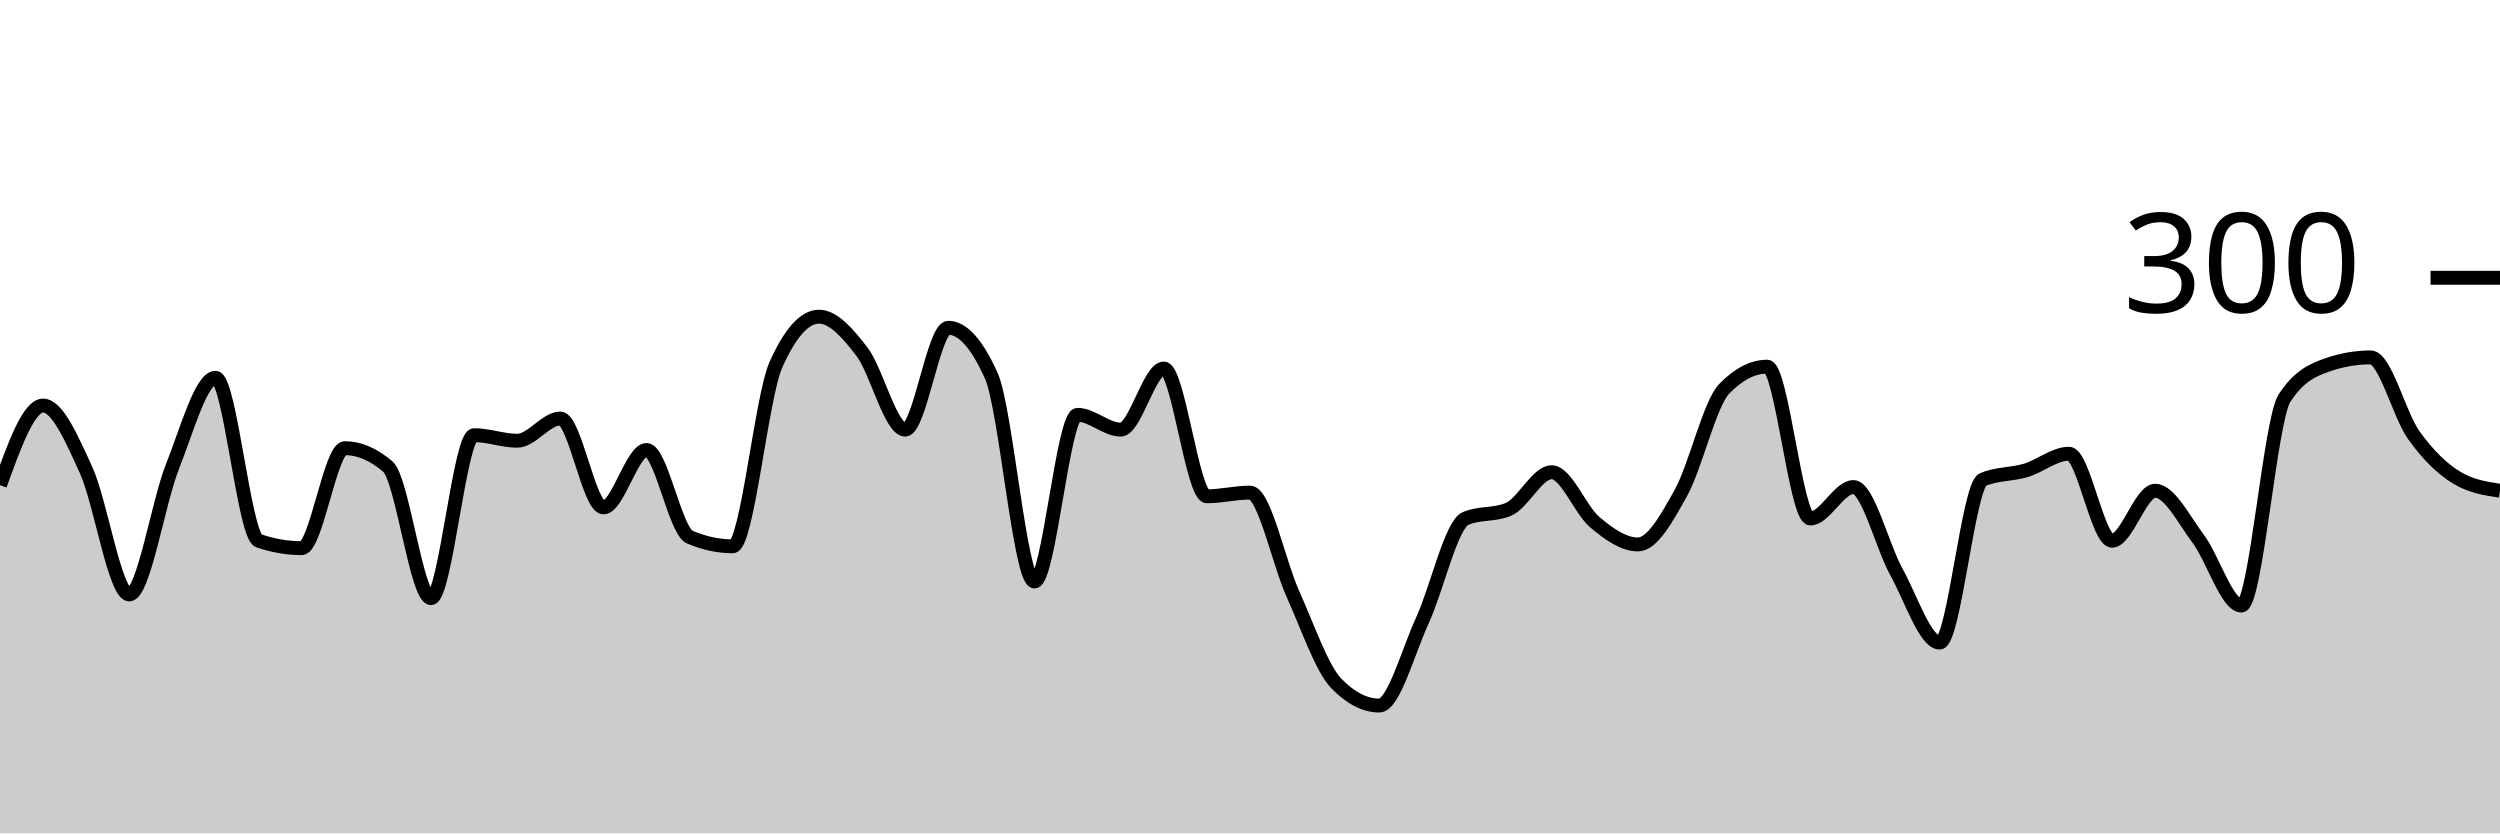
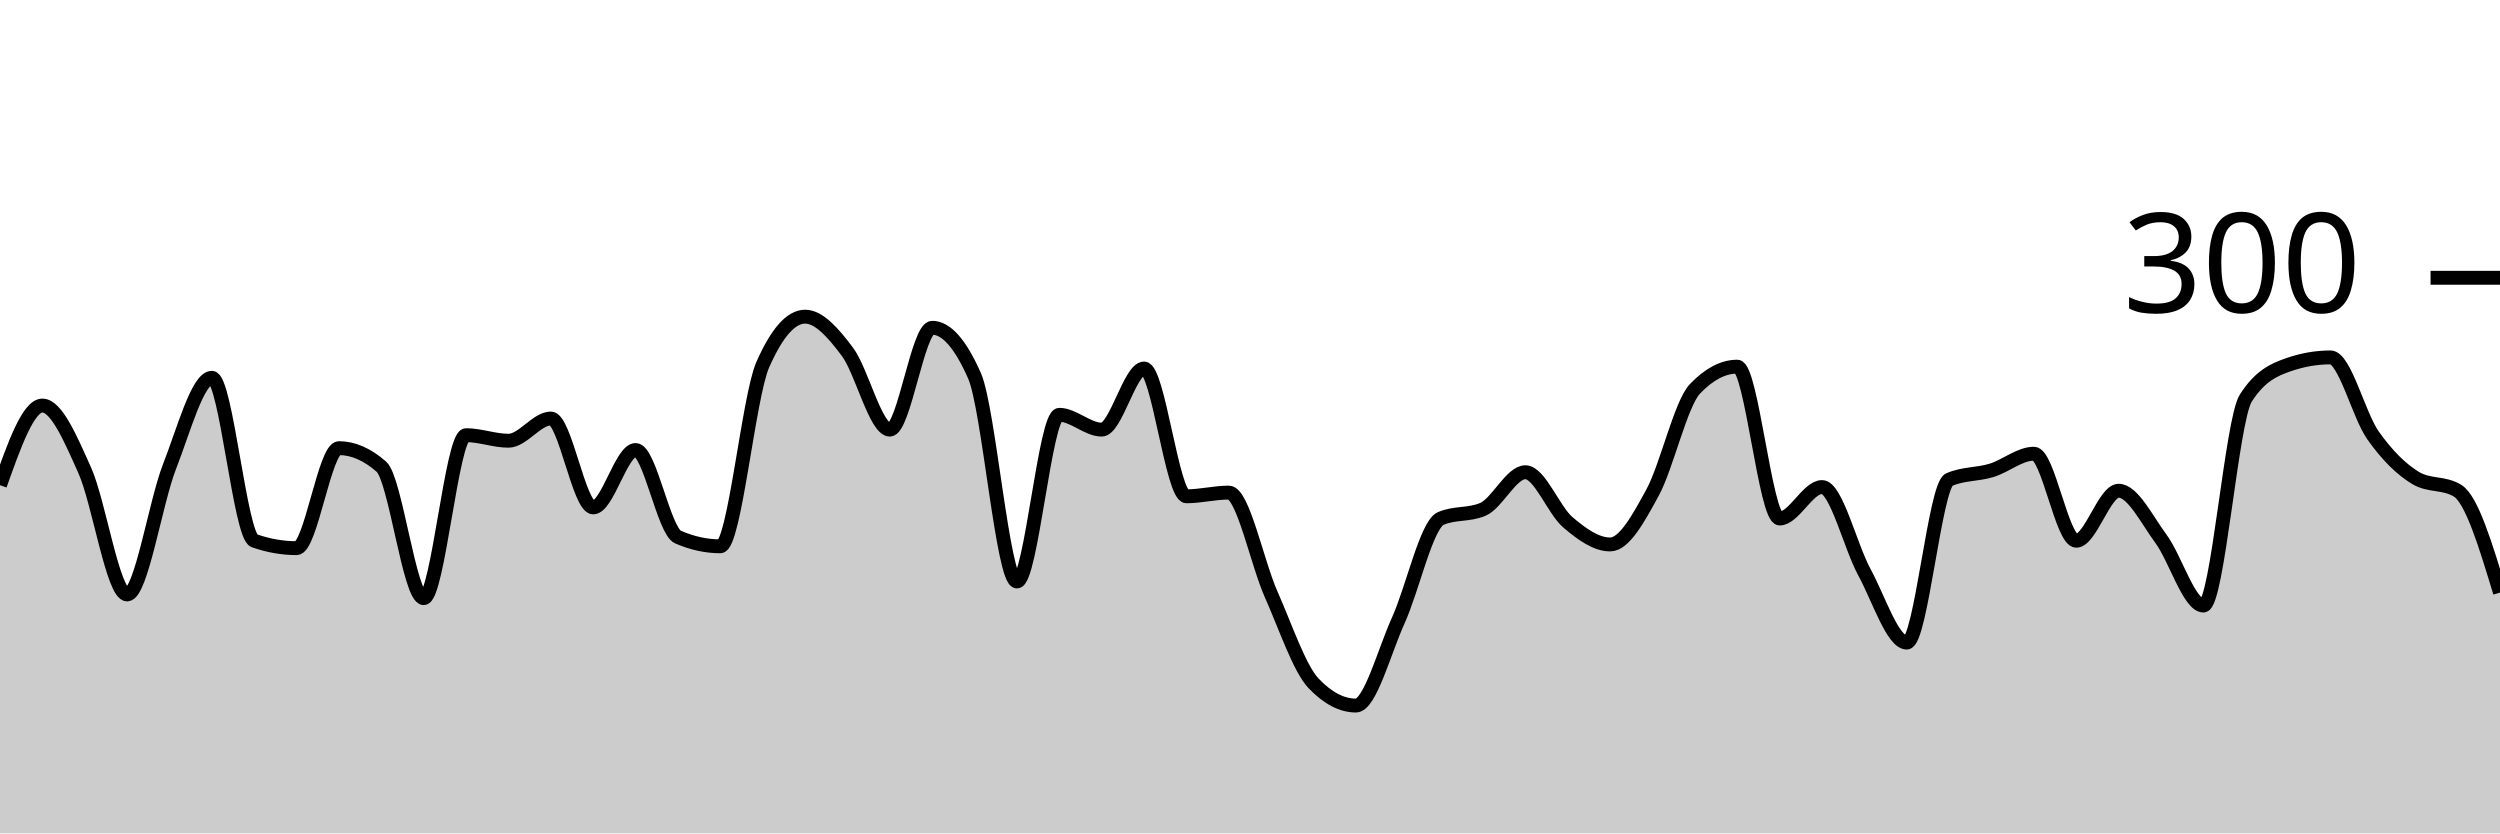
<svg xmlns="http://www.w3.org/2000/svg" viewBox="0 0 180 60">
  <g transform="translate(0,20)">
-     <path class="area" fill="rgba(0, 0, 0, 0.2)" d="M0,14.933C1.034,12.067,2.069,9.2,3.103,9.2C4.138,9.2,5.172,11.6,6.207,13.867C7.241,16.133,8.276,22.8,9.31,22.8C10.345,22.8,11.379,16.2,12.414,13.6C13.448,11,14.483,7.2,15.517,7.2C16.552,7.2,17.586,18.578,18.621,18.933C19.655,19.289,20.69,19.467,21.724,19.467C22.759,19.467,23.793,12.267,24.828,12.267C25.862,12.267,26.897,12.711,27.931,13.6C28.966,14.489,30,23.067,31.034,23.067C32.069,23.067,33.103,11.333,34.138,11.333C35.172,11.333,36.207,11.733,37.241,11.733C38.276,11.733,39.31,10.133,40.345,10.133C41.379,10.133,42.414,16.533,43.448,16.533C44.483,16.533,45.517,12.4,46.552,12.4C47.586,12.4,48.621,18.222,49.655,18.667C50.69,19.111,51.724,19.333,52.759,19.333C53.793,19.333,54.828,8.578,55.862,6.267C56.897,3.956,57.931,2.8,58.966,2.8C60,2.8,61.034,3.978,62.069,5.333C63.103,6.689,64.138,10.933,65.172,10.933C66.207,10.933,67.241,3.6,68.276,3.6C69.31,3.6,70.345,4.756,71.379,7.067C72.414,9.378,73.448,21.867,74.483,21.867C75.517,21.867,76.552,9.867,77.586,9.867C78.621,9.867,79.655,10.933,80.69,10.933C81.724,10.933,82.759,6.533,83.793,6.533C84.828,6.533,85.862,15.733,86.897,15.733C87.931,15.733,88.966,15.467,90,15.467C91.034,15.467,92.069,20.511,93.103,22.8C94.138,25.089,95.172,28.133,96.207,29.2C97.241,30.267,98.276,30.8,99.31,30.8C100.345,30.8,101.379,26.911,102.414,24.667C103.448,22.422,104.483,17.778,105.517,17.333C106.552,16.889,107.586,17.111,108.621,16.667C109.655,16.222,110.69,14,111.724,14C112.759,14,113.793,16.733,114.828,17.6C115.862,18.467,116.897,19.2,117.931,19.2C118.966,19.2,120,17.333,121.034,15.467C122.069,13.6,123.103,9.067,124.138,8C125.172,6.933,126.207,6.4,127.241,6.4C128.276,6.4,129.31,17.333,130.345,17.333C131.379,17.333,132.414,15.067,133.448,15.067C134.483,15.067,135.517,19.333,136.552,21.2C137.586,23.067,138.621,26.267,139.655,26.267C140.69,26.267,141.724,14.978,142.759,14.533C143.793,14.089,144.828,14.178,145.862,13.867C146.897,13.556,147.931,12.667,148.966,12.667C150,12.667,151.034,18.933,152.069,18.933C153.103,18.933,154.138,15.333,155.172,15.333C156.207,15.333,157.241,17.422,158.276,18.8C159.31,20.178,160.345,23.6,161.379,23.6C162.414,23.6,163.448,10.267,164.483,8.667C165.517,7.067,166.552,6.622,167.586,6.267C168.621,5.911,169.655,5.733,170.69,5.733C171.724,5.733,172.759,9.889,173.793,11.333C174.828,12.778,175.862,13.778,176.897,14.4C177.931,15.022,178.966,15.178,180,15.333L180,40C178.966,40,177.931,40,176.897,40C175.862,40,174.828,40,173.793,40C172.759,40,171.724,40,170.69,40C169.655,40,168.621,40,167.586,40C166.552,40,165.517,40,164.483,40C163.448,40,162.414,40,161.379,40C160.345,40,159.31,40,158.276,40C157.241,40,156.207,40,155.172,40C154.138,40,153.103,40,152.069,40C151.034,40,150,40,148.966,40C147.931,40,146.897,40,145.862,40C144.828,40,143.793,40,142.759,40C141.724,40,140.69,40,139.655,40C138.621,40,137.586,40,136.552,40C135.517,40,134.483,40,133.448,40C132.414,40,131.379,40,130.345,40C129.31,40,128.276,40,127.241,40C126.207,40,125.172,40,124.138,40C123.103,40,122.069,40,121.034,40C120,40,118.966,40,117.931,40C116.897,40,115.862,40,114.828,40C113.793,40,112.759,40,111.724,40C110.69,40,109.655,40,108.621,40C107.586,40,106.552,40,105.517,40C104.483,40,103.448,40,102.414,40C101.379,40,100.345,40,99.31,40C98.276,40,97.241,40,96.207,40C95.172,40,94.138,40,93.103,40C92.069,40,91.034,40,90,40C88.966,40,87.931,40,86.897,40C85.862,40,84.828,40,83.793,40C82.759,40,81.724,40,80.69,40C79.655,40,78.621,40,77.586,40C76.552,40,75.517,40,74.483,40C73.448,40,72.414,40,71.379,40C70.345,40,69.31,40,68.276,40C67.241,40,66.207,40,65.172,40C64.138,40,63.103,40,62.069,40C61.034,40,60,40,58.966,40C57.931,40,56.897,40,55.862,40C54.828,40,53.793,40,52.759,40C51.724,40,50.69,40,49.655,40C48.621,40,47.586,40,46.552,40C45.517,40,44.483,40,43.448,40C42.414,40,41.379,40,40.345,40C39.31,40,38.276,40,37.241,40C36.207,40,35.172,40,34.138,40C33.103,40,32.069,40,31.034,40C30,40,28.966,40,27.931,40C26.897,40,25.862,40,24.828,40C23.793,40,22.759,40,21.724,40C20.69,40,19.655,40,18.621,40C17.586,40,16.552,40,15.517,40C14.483,40,13.448,40,12.414,40C11.379,40,10.345,40,9.31,40C8.276,40,7.241,40,6.207,40C5.172,40,4.138,40,3.103,40C2.069,40,1.034,40,0,40Z" />
-     <path class="line" stroke="black" fill="none" d="M0,14.933C1.034,12.067,2.069,9.2,3.103,9.2C4.138,9.2,5.172,11.6,6.207,13.867C7.241,16.133,8.276,22.8,9.31,22.8C10.345,22.8,11.379,16.2,12.414,13.6C13.448,11,14.483,7.2,15.517,7.2C16.552,7.2,17.586,18.578,18.621,18.933C19.655,19.289,20.69,19.467,21.724,19.467C22.759,19.467,23.793,12.267,24.828,12.267C25.862,12.267,26.897,12.711,27.931,13.6C28.966,14.489,30,23.067,31.034,23.067C32.069,23.067,33.103,11.333,34.138,11.333C35.172,11.333,36.207,11.733,37.241,11.733C38.276,11.733,39.31,10.133,40.345,10.133C41.379,10.133,42.414,16.533,43.448,16.533C44.483,16.533,45.517,12.4,46.552,12.4C47.586,12.4,48.621,18.222,49.655,18.667C50.69,19.111,51.724,19.333,52.759,19.333C53.793,19.333,54.828,8.578,55.862,6.267C56.897,3.956,57.931,2.8,58.966,2.8C60,2.8,61.034,3.978,62.069,5.333C63.103,6.689,64.138,10.933,65.172,10.933C66.207,10.933,67.241,3.6,68.276,3.6C69.31,3.6,70.345,4.756,71.379,7.067C72.414,9.378,73.448,21.867,74.483,21.867C75.517,21.867,76.552,9.867,77.586,9.867C78.621,9.867,79.655,10.933,80.69,10.933C81.724,10.933,82.759,6.533,83.793,6.533C84.828,6.533,85.862,15.733,86.897,15.733C87.931,15.733,88.966,15.467,90,15.467C91.034,15.467,92.069,20.511,93.103,22.8C94.138,25.089,95.172,28.133,96.207,29.2C97.241,30.267,98.276,30.8,99.31,30.8C100.345,30.8,101.379,26.911,102.414,24.667C103.448,22.422,104.483,17.778,105.517,17.333C106.552,16.889,107.586,17.111,108.621,16.667C109.655,16.222,110.69,14,111.724,14C112.759,14,113.793,16.733,114.828,17.6C115.862,18.467,116.897,19.2,117.931,19.2C118.966,19.2,120,17.333,121.034,15.467C122.069,13.6,123.103,9.067,124.138,8C125.172,6.933,126.207,6.4,127.241,6.4C128.276,6.4,129.31,17.333,130.345,17.333C131.379,17.333,132.414,15.067,133.448,15.067C134.483,15.067,135.517,19.333,136.552,21.2C137.586,23.067,138.621,26.267,139.655,26.267C140.69,26.267,141.724,14.978,142.759,14.533C143.793,14.089,144.828,14.178,145.862,13.867C146.897,13.556,147.931,12.667,148.966,12.667C150,12.667,151.034,18.933,152.069,18.933C153.103,18.933,154.138,15.333,155.172,15.333C156.207,15.333,157.241,17.422,158.276,18.8C159.31,20.178,160.345,23.6,161.379,23.6C162.414,23.6,163.448,10.267,164.483,8.667C165.517,7.067,166.552,6.622,167.586,6.267C168.621,5.911,169.655,5.733,170.69,5.733C171.724,5.733,172.759,9.889,173.793,11.333C174.828,12.778,175.862,13.778,176.897,14.4C177.931,15.022,178.966,15.178,180,15.333" />
+     <path class="area" fill="rgba(0, 0, 0, 0.2)" d="M0,14.933C1.017,12.067,2.034,9.2,3.051,9.2C4.068,9.2,5.085,11.6,6.102,13.867C7.119,16.133,8.136,22.8,9.153,22.8C10.169,22.8,11.186,16.2,12.203,13.6C13.22,11,14.237,7.2,15.254,7.2C16.271,7.2,17.288,18.578,18.305,18.933C19.322,19.289,20.339,19.467,21.356,19.467C22.373,19.467,23.39,12.267,24.407,12.267C25.424,12.267,26.441,12.711,27.458,13.6C28.475,14.489,29.492,23.067,30.508,23.067C31.525,23.067,32.542,11.333,33.559,11.333C34.576,11.333,35.593,11.733,36.61,11.733C37.627,11.733,38.644,10.133,39.661,10.133C40.678,10.133,41.695,16.533,42.712,16.533C43.729,16.533,44.746,12.4,45.763,12.4C46.78,12.4,47.797,18.222,48.814,18.667C49.831,19.111,50.847,19.333,51.864,19.333C52.881,19.333,53.898,8.578,54.915,6.267C55.932,3.956,56.949,2.8,57.966,2.8C58.983,2.8,60,3.978,61.017,5.333C62.034,6.689,63.051,10.933,64.068,10.933C65.085,10.933,66.102,3.6,67.119,3.6C68.136,3.6,69.153,4.756,70.169,7.067C71.186,9.378,72.203,21.867,73.22,21.867C74.237,21.867,75.254,9.867,76.271,9.867C77.288,9.867,78.305,10.933,79.322,10.933C80.339,10.933,81.356,6.533,82.373,6.533C83.39,6.533,84.407,15.733,85.424,15.733C86.441,15.733,87.458,15.467,88.475,15.467C89.492,15.467,90.508,20.511,91.525,22.8C92.542,25.089,93.559,28.133,94.576,29.2C95.593,30.267,96.61,30.8,97.627,30.8C98.644,30.8,99.661,26.911,100.678,24.667C101.695,22.422,102.712,17.778,103.729,17.333C104.746,16.889,105.763,17.111,106.78,16.667C107.797,16.222,108.814,14,109.831,14C110.847,14,111.864,16.733,112.881,17.6C113.898,18.467,114.915,19.2,115.932,19.2C116.949,19.2,117.966,17.333,118.983,15.467C120,13.6,121.017,9.067,122.034,8C123.051,6.933,124.068,6.4,125.085,6.4C126.102,6.4,127.119,17.333,128.136,17.333C129.153,17.333,130.169,15.067,131.186,15.067C132.203,15.067,133.22,19.333,134.237,21.2C135.254,23.067,136.271,26.267,137.288,26.267C138.305,26.267,139.322,14.978,140.339,14.533C141.356,14.089,142.373,14.178,143.39,13.867C144.407,13.556,145.424,12.667,146.441,12.667C147.458,12.667,148.475,18.933,149.492,18.933C150.508,18.933,151.525,15.333,152.542,15.333C153.559,15.333,154.576,17.422,155.593,18.8C156.61,20.178,157.627,23.6,158.644,23.6C159.661,23.6,160.678,10.267,161.695,8.667C162.712,7.067,163.729,6.622,164.746,6.267C165.763,5.911,166.78,5.733,167.797,5.733C168.814,5.733,169.831,9.889,170.847,11.333C171.864,12.778,172.881,13.778,173.898,14.4C174.915,15.022,175.932,14.711,176.949,15.333C177.966,15.956,178.983,19.311,180,22.667L180,40C178.983,40,177.966,40,176.949,40C175.932,40,174.915,40,173.898,40C172.881,40,171.864,40,170.847,40C169.831,40,168.814,40,167.797,40C166.78,40,165.763,40,164.746,40C163.729,40,162.712,40,161.695,40C160.678,40,159.661,40,158.644,40C157.627,40,156.61,40,155.593,40C154.576,40,153.559,40,152.542,40C151.525,40,150.508,40,149.492,40C148.475,40,147.458,40,146.441,40C145.424,40,144.407,40,143.39,40C142.373,40,141.356,40,140.339,40C139.322,40,138.305,40,137.288,40C136.271,40,135.254,40,134.237,40C133.22,40,132.203,40,131.186,40C130.169,40,129.153,40,128.136,40C127.119,40,126.102,40,125.085,40C124.068,40,123.051,40,122.034,40C121.017,40,120,40,118.983,40C117.966,40,116.949,40,115.932,40C114.915,40,113.898,40,112.881,40C111.864,40,110.847,40,109.831,40C108.814,40,107.797,40,106.78,40C105.763,40,104.746,40,103.729,40C102.712,40,101.695,40,100.678,40C99.661,40,98.644,40,97.627,40C96.61,40,95.593,40,94.576,40C93.559,40,92.542,40,91.525,40C90.508,40,89.492,40,88.475,40C87.458,40,86.441,40,85.424,40C84.407,40,83.39,40,82.373,40C81.356,40,80.339,40,79.322,40C78.305,40,77.288,40,76.271,40C75.254,40,74.237,40,73.22,40C72.203,40,71.186,40,70.169,40C69.153,40,68.136,40,67.119,40C66.102,40,65.085,40,64.068,40C63.051,40,62.034,40,61.017,40C60,40,58.983,40,57.966,40C56.949,40,55.932,40,54.915,40C53.898,40,52.881,40,51.864,40C50.847,40,49.831,40,48.814,40C47.797,40,46.78,40,45.763,40C44.746,40,43.729,40,42.712,40C41.695,40,40.678,40,39.661,40C38.644,40,37.627,40,36.61,40C35.593,40,34.576,40,33.559,40C32.542,40,31.525,40,30.508,40C29.492,40,28.475,40,27.458,40C26.441,40,25.424,40,24.407,40C23.39,40,22.373,40,21.356,40C20.339,40,19.322,40,18.305,40C17.288,40,16.271,40,15.254,40C14.237,40,13.22,40,12.203,40C11.186,40,10.169,40,9.153,40C8.136,40,7.119,40,6.102,40C5.085,40,4.068,40,3.051,40C2.034,40,1.017,40,0,40Z" />
+     <path class="line" stroke="black" fill="none" d="M0,14.933C1.017,12.067,2.034,9.2,3.051,9.2C4.068,9.2,5.085,11.6,6.102,13.867C7.119,16.133,8.136,22.8,9.153,22.8C10.169,22.8,11.186,16.2,12.203,13.6C13.22,11,14.237,7.2,15.254,7.2C16.271,7.2,17.288,18.578,18.305,18.933C19.322,19.289,20.339,19.467,21.356,19.467C22.373,19.467,23.39,12.267,24.407,12.267C25.424,12.267,26.441,12.711,27.458,13.6C28.475,14.489,29.492,23.067,30.508,23.067C31.525,23.067,32.542,11.333,33.559,11.333C34.576,11.333,35.593,11.733,36.61,11.733C37.627,11.733,38.644,10.133,39.661,10.133C40.678,10.133,41.695,16.533,42.712,16.533C43.729,16.533,44.746,12.4,45.763,12.4C46.78,12.4,47.797,18.222,48.814,18.667C49.831,19.111,50.847,19.333,51.864,19.333C52.881,19.333,53.898,8.578,54.915,6.267C55.932,3.956,56.949,2.8,57.966,2.8C58.983,2.8,60,3.978,61.017,5.333C62.034,6.689,63.051,10.933,64.068,10.933C65.085,10.933,66.102,3.6,67.119,3.6C68.136,3.6,69.153,4.756,70.169,7.067C71.186,9.378,72.203,21.867,73.22,21.867C74.237,21.867,75.254,9.867,76.271,9.867C77.288,9.867,78.305,10.933,79.322,10.933C80.339,10.933,81.356,6.533,82.373,6.533C83.39,6.533,84.407,15.733,85.424,15.733C86.441,15.733,87.458,15.467,88.475,15.467C89.492,15.467,90.508,20.511,91.525,22.8C92.542,25.089,93.559,28.133,94.576,29.2C95.593,30.267,96.61,30.8,97.627,30.8C98.644,30.8,99.661,26.911,100.678,24.667C101.695,22.422,102.712,17.778,103.729,17.333C104.746,16.889,105.763,17.111,106.78,16.667C107.797,16.222,108.814,14,109.831,14C110.847,14,111.864,16.733,112.881,17.6C113.898,18.467,114.915,19.2,115.932,19.2C116.949,19.2,117.966,17.333,118.983,15.467C120,13.6,121.017,9.067,122.034,8C123.051,6.933,124.068,6.4,125.085,6.4C126.102,6.4,127.119,17.333,128.136,17.333C129.153,17.333,130.169,15.067,131.186,15.067C132.203,15.067,133.22,19.333,134.237,21.2C135.254,23.067,136.271,26.267,137.288,26.267C138.305,26.267,139.322,14.978,140.339,14.533C141.356,14.089,142.373,14.178,143.39,13.867C144.407,13.556,145.424,12.667,146.441,12.667C147.458,12.667,148.475,18.933,149.492,18.933C150.508,18.933,151.525,15.333,152.542,15.333C153.559,15.333,154.576,17.422,155.593,18.8C156.61,20.178,157.627,23.6,158.644,23.6C159.661,23.6,160.678,10.267,161.695,8.667C162.712,7.067,163.729,6.622,164.746,6.267C165.763,5.911,166.78,5.733,167.797,5.733C168.814,5.733,169.831,9.889,170.847,11.333C171.864,12.778,172.881,13.778,173.898,14.4C174.915,15.022,175.932,14.711,176.949,15.333C177.966,15.956,178.983,19.311,180,22.667" />
    <path class="axis-ceiling" stroke-width="1" stroke="black" fill="none" d="M175,0L180,0" />
    <text class="axis-ceiling-label" font-family="sans-serif" text-anchor="end" font-size="10px" x="170" y="2.5">300</text>
  </g>
</svg>
